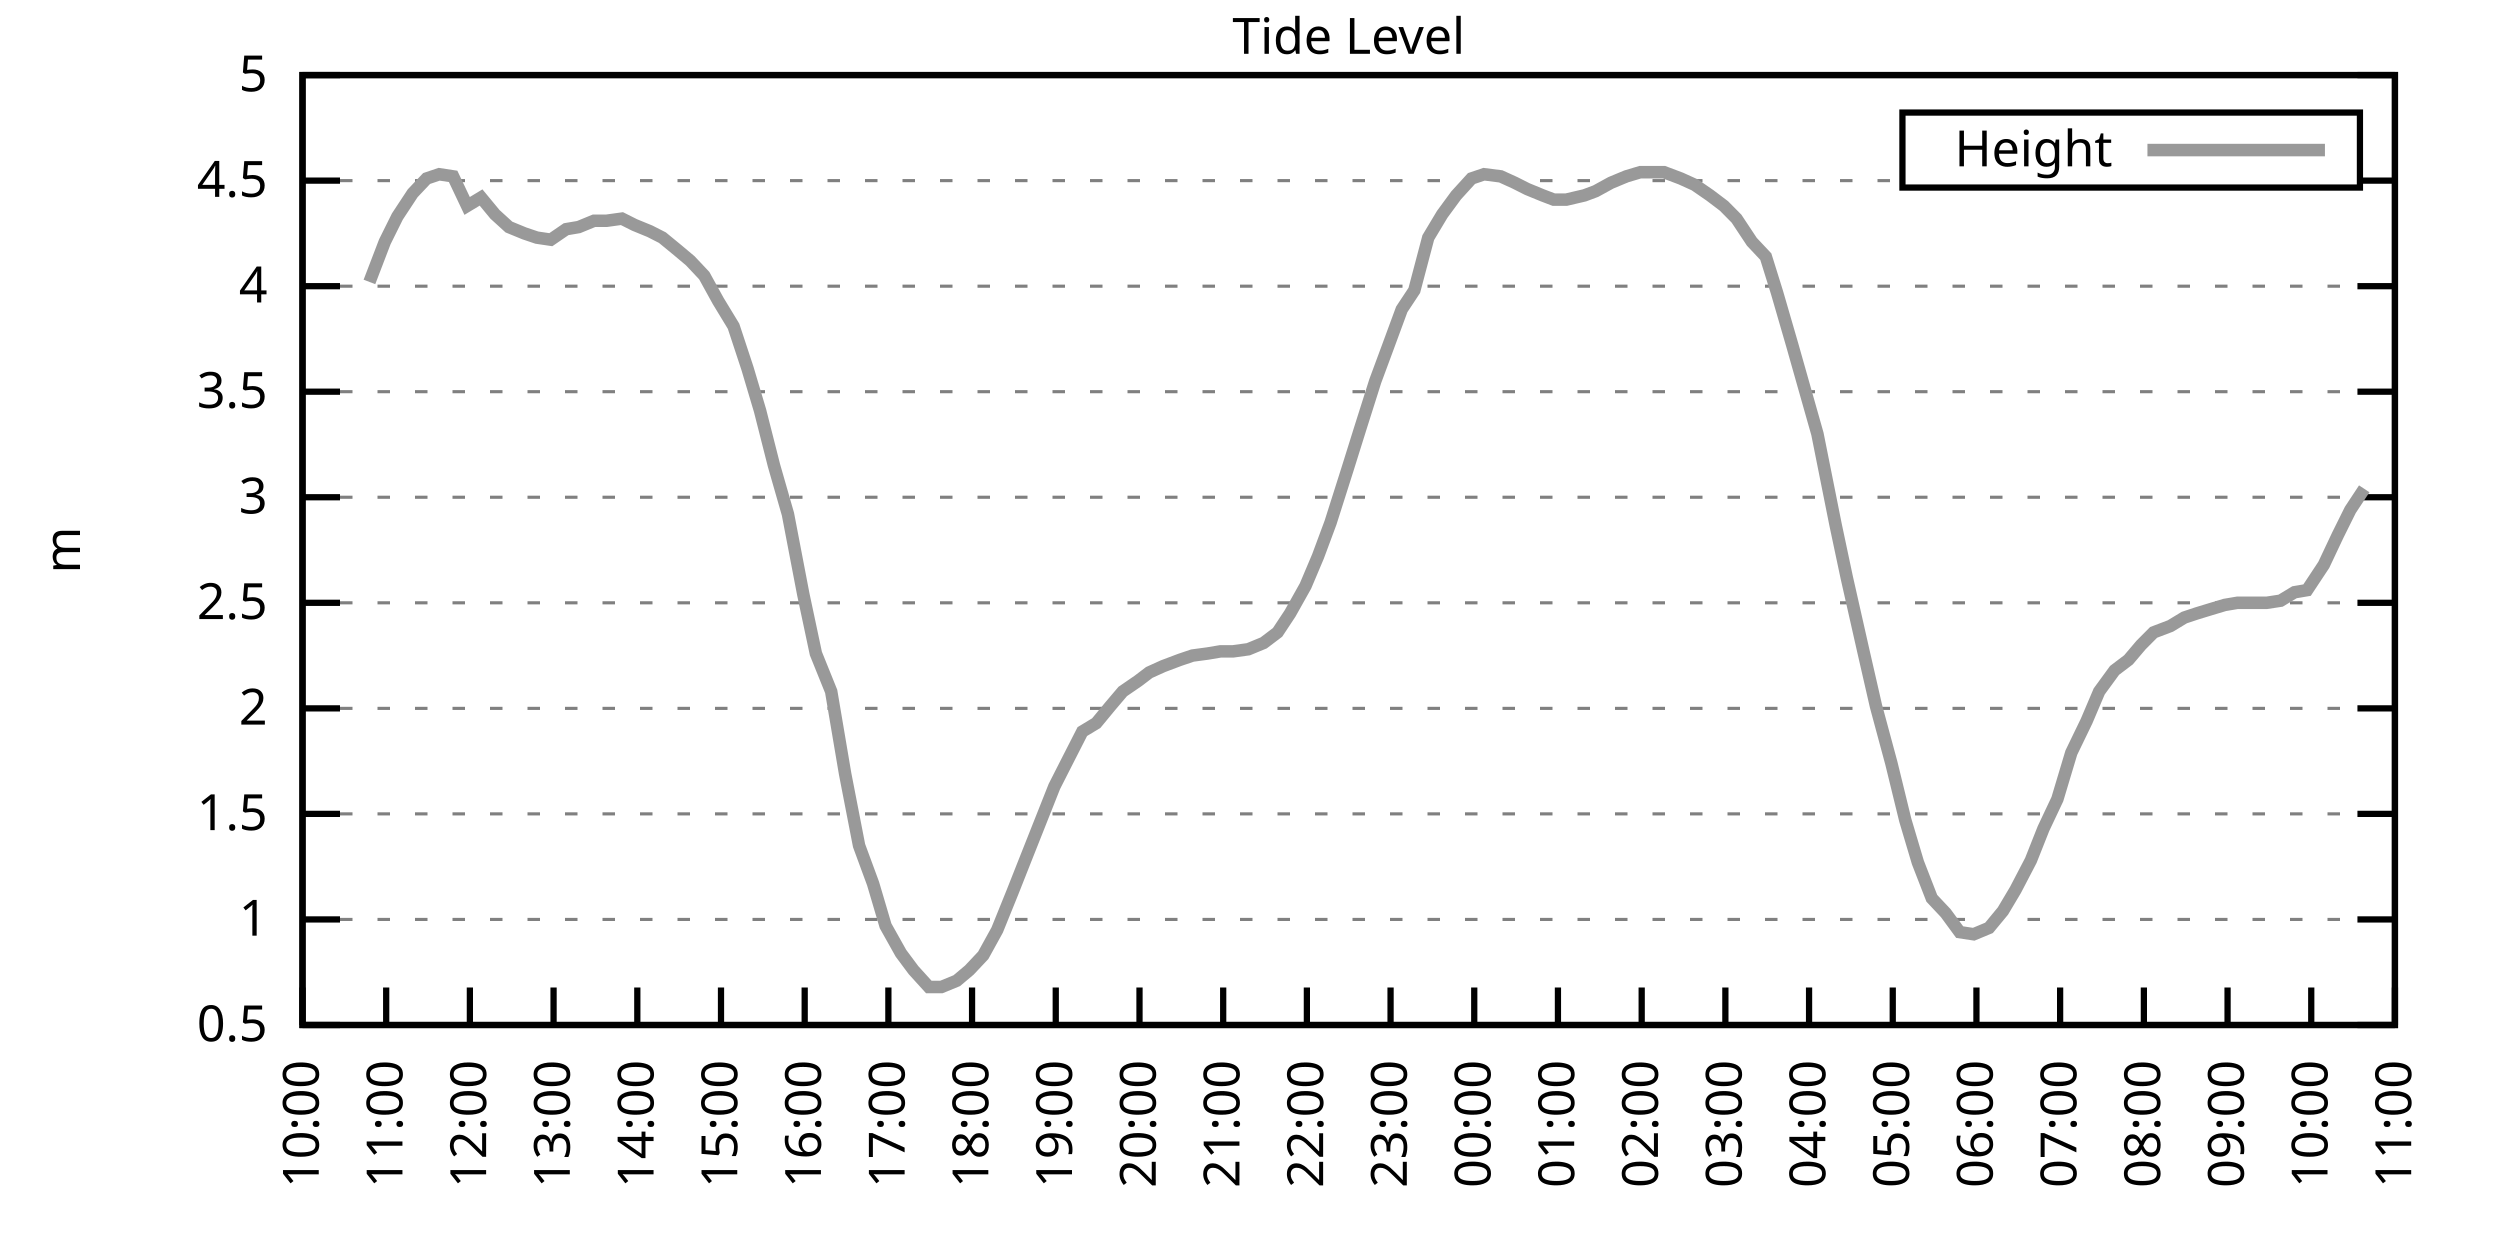
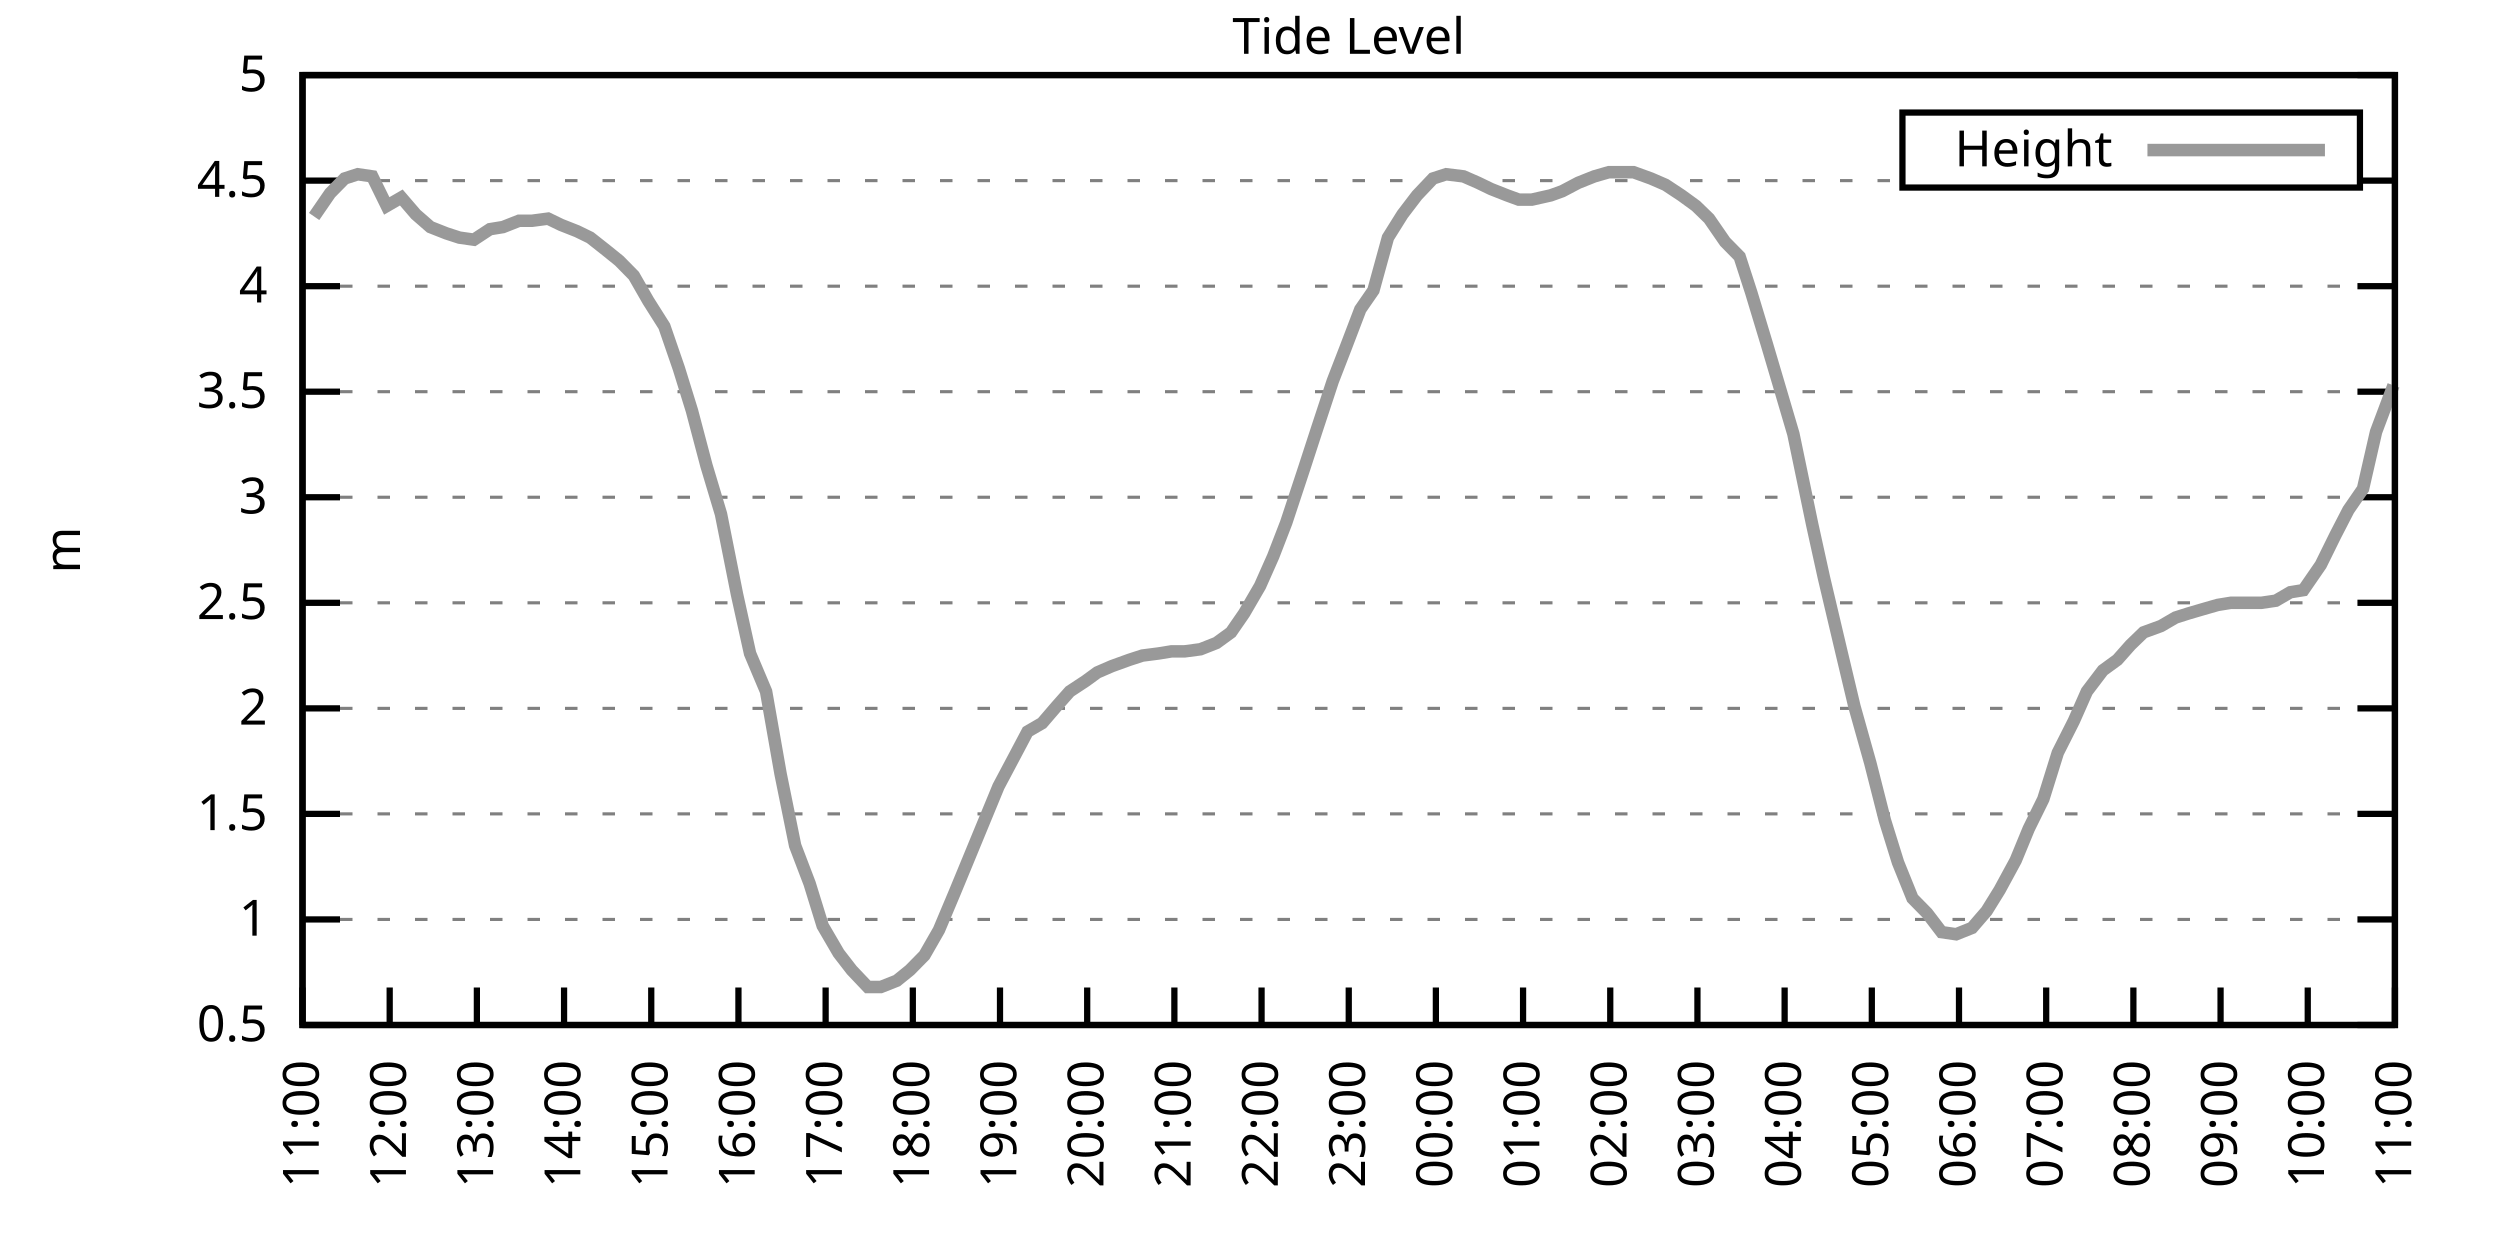
<svg xmlns="http://www.w3.org/2000/svg" xmlns:xlink="http://www.w3.org/1999/xlink" width="400" height="200" viewBox="0 0 400 200">
  <g id="gnuplot_canvas">
    <rect x="0" y="0" width="400" height="200" fill="none" />
    <defs>
      <circle id="gpDot" r="0.5" stroke-width="0.5" stroke="currentColor" />
      <path id="gpPt0" stroke-width="0.333" stroke="currentColor" d="M-1,0 h2 M0,-1 v2" />
      <path id="gpPt1" stroke-width="0.333" stroke="currentColor" d="M-1,-1 L1,1 M1,-1 L-1,1" />
      <path id="gpPt2" stroke-width="0.333" stroke="currentColor" d="M-1,0 L1,0 M0,-1 L0,1 M-1,-1 L1,1 M-1,1 L1,-1" />
      <rect id="gpPt3" stroke-width="0.333" stroke="currentColor" x="-1" y="-1" width="2" height="2" />
      <rect id="gpPt4" stroke-width="0.333" stroke="currentColor" fill="currentColor" x="-1" y="-1" width="2" height="2" />
      <circle id="gpPt5" stroke-width="0.333" stroke="currentColor" cx="0" cy="0" r="1" />
      <use xlink:href="#gpPt5" id="gpPt6" fill="currentColor" stroke="none" />
      <path id="gpPt7" stroke-width="0.333" stroke="currentColor" d="M0,-1.33 L-1.33,0.67 L1.33,0.67 z" />
      <use xlink:href="#gpPt7" id="gpPt8" fill="currentColor" stroke="none" />
      <use xlink:href="#gpPt7" id="gpPt9" stroke="currentColor" transform="rotate(180)" />
      <use xlink:href="#gpPt9" id="gpPt10" fill="currentColor" stroke="none" />
      <use xlink:href="#gpPt3" id="gpPt11" stroke="currentColor" transform="rotate(45)" />
      <use xlink:href="#gpPt11" id="gpPt12" fill="currentColor" stroke="none" />
      <path id="gpPt13" stroke-width="0.333" stroke="currentColor" d="M0,1.330 L1.265,0.411 L0.782,-1.067 L-0.782,-1.076 L-1.265,0.411 z" />
      <use xlink:href="#gpPt13" id="gpPt14" fill="currentColor" stroke="none" />
      <filter id="textbox" filterUnits="objectBoundingBox" x="0" y="0" height="1" width="1">
        <feFlood flood-color="white" flood-opacity="1" result="bgnd" />
        <feComposite in="SourceGraphic" in2="bgnd" operator="atop" />
      </filter>
      <filter id="greybox" filterUnits="objectBoundingBox" x="0" y="0" height="1" width="1">
        <feFlood flood-color="lightgrey" flood-opacity="1" result="grey" />
        <feComposite in="SourceGraphic" in2="grey" operator="atop" />
      </filter>
    </defs>
    <g fill="none" color="white" stroke="currentColor" stroke-width="1.00" stroke-linecap="butt" stroke-linejoin="miter">
</g>
    <g fill="none" color="black" stroke="currentColor" stroke-width="1.00" stroke-linecap="butt" stroke-linejoin="miter">
      <g stroke="none" shape-rendering="crispEdges">
        <polygon fill="rgb(255, 255, 255)" points="48.40,164.00 383.18,164.00 383.18,12.02 48.40,12.02 " />
      </g>
    </g>
    <g fill="none" color="black" stroke="currentColor" stroke-width="1.00" stroke-linecap="butt" stroke-linejoin="miter">
</g>
    <g fill="none" color="black" stroke="black" stroke-width="0.50" stroke-linecap="butt" stroke-linejoin="miter">
</g>
    <g fill="none" color="gray" stroke="currentColor" stroke-width="0.50" stroke-linecap="butt" stroke-linejoin="miter">
      <path stroke="gray" stroke-dasharray="2,4" class="gridline" d="M48.40,164.00 L383.19,164.00  " />
    </g>
    <g fill="none" color="gray" stroke="gray" stroke-width="1.00" stroke-linecap="butt" stroke-linejoin="miter">
</g>
    <g fill="none" color="black" stroke="currentColor" stroke-width="1.00" stroke-linecap="butt" stroke-linejoin="miter">
      <path stroke="black" d="M48.40,164.00 L54.40,164.00 M383.19,164.00 L377.19,164.00  " />
      <g transform="translate(42.80,166.60)" stroke="none" fill="black" font-family="Sans" font-size="8.00" text-anchor="end">
        <text>
          <tspan font-family="Sans"> 0.5</tspan>
        </text>
      </g>
    </g>
    <g fill="none" color="black" stroke="currentColor" stroke-width="1.00" stroke-linecap="butt" stroke-linejoin="miter">
</g>
    <g fill="none" color="black" stroke="black" stroke-width="0.50" stroke-linecap="butt" stroke-linejoin="miter">
</g>
    <g fill="none" color="gray" stroke="currentColor" stroke-width="0.50" stroke-linecap="butt" stroke-linejoin="miter">
      <path stroke="gray" stroke-dasharray="2,4" class="gridline" d="M48.40,147.11 L383.19,147.11  " />
    </g>
    <g fill="none" color="gray" stroke="gray" stroke-width="1.00" stroke-linecap="butt" stroke-linejoin="miter">
</g>
    <g fill="none" color="black" stroke="currentColor" stroke-width="1.00" stroke-linecap="butt" stroke-linejoin="miter">
      <path stroke="black" d="M48.40,147.11 L54.40,147.11 M383.19,147.11 L377.19,147.11  " />
      <g transform="translate(42.80,149.71)" stroke="none" fill="black" font-family="Sans" font-size="8.00" text-anchor="end">
        <text>
          <tspan font-family="Sans"> 1</tspan>
        </text>
      </g>
    </g>
    <g fill="none" color="black" stroke="currentColor" stroke-width="1.00" stroke-linecap="butt" stroke-linejoin="miter">
</g>
    <g fill="none" color="black" stroke="black" stroke-width="0.50" stroke-linecap="butt" stroke-linejoin="miter">
</g>
    <g fill="none" color="gray" stroke="currentColor" stroke-width="0.50" stroke-linecap="butt" stroke-linejoin="miter">
      <path stroke="gray" stroke-dasharray="2,4" class="gridline" d="M48.40,130.22 L383.19,130.22  " />
    </g>
    <g fill="none" color="gray" stroke="gray" stroke-width="1.00" stroke-linecap="butt" stroke-linejoin="miter">
</g>
    <g fill="none" color="black" stroke="currentColor" stroke-width="1.00" stroke-linecap="butt" stroke-linejoin="miter">
      <path stroke="black" d="M48.40,130.22 L54.40,130.22 M383.19,130.22 L377.19,130.22  " />
      <g transform="translate(42.80,132.82)" stroke="none" fill="black" font-family="Sans" font-size="8.00" text-anchor="end">
        <text>
          <tspan font-family="Sans"> 1.5</tspan>
        </text>
      </g>
    </g>
    <g fill="none" color="black" stroke="currentColor" stroke-width="1.00" stroke-linecap="butt" stroke-linejoin="miter">
</g>
    <g fill="none" color="black" stroke="black" stroke-width="0.50" stroke-linecap="butt" stroke-linejoin="miter">
</g>
    <g fill="none" color="gray" stroke="currentColor" stroke-width="0.50" stroke-linecap="butt" stroke-linejoin="miter">
      <path stroke="gray" stroke-dasharray="2,4" class="gridline" d="M48.40,113.34 L383.19,113.34  " />
    </g>
    <g fill="none" color="gray" stroke="gray" stroke-width="1.00" stroke-linecap="butt" stroke-linejoin="miter">
</g>
    <g fill="none" color="black" stroke="currentColor" stroke-width="1.00" stroke-linecap="butt" stroke-linejoin="miter">
      <path stroke="black" d="M48.40,113.34 L54.40,113.34 M383.19,113.34 L377.19,113.34  " />
      <g transform="translate(42.80,115.94)" stroke="none" fill="black" font-family="Sans" font-size="8.00" text-anchor="end">
        <text>
          <tspan font-family="Sans"> 2</tspan>
        </text>
      </g>
    </g>
    <g fill="none" color="black" stroke="currentColor" stroke-width="1.00" stroke-linecap="butt" stroke-linejoin="miter">
</g>
    <g fill="none" color="black" stroke="black" stroke-width="0.50" stroke-linecap="butt" stroke-linejoin="miter">
</g>
    <g fill="none" color="gray" stroke="currentColor" stroke-width="0.50" stroke-linecap="butt" stroke-linejoin="miter">
      <path stroke="gray" stroke-dasharray="2,4" class="gridline" d="M48.40,96.45 L383.19,96.45  " />
    </g>
    <g fill="none" color="gray" stroke="gray" stroke-width="1.00" stroke-linecap="butt" stroke-linejoin="miter">
</g>
    <g fill="none" color="black" stroke="currentColor" stroke-width="1.00" stroke-linecap="butt" stroke-linejoin="miter">
      <path stroke="black" d="M48.40,96.45 L54.40,96.45 M383.19,96.45 L377.19,96.45  " />
      <g transform="translate(42.80,99.05)" stroke="none" fill="black" font-family="Sans" font-size="8.00" text-anchor="end">
        <text>
          <tspan font-family="Sans"> 2.5</tspan>
        </text>
      </g>
    </g>
    <g fill="none" color="black" stroke="currentColor" stroke-width="1.00" stroke-linecap="butt" stroke-linejoin="miter">
</g>
    <g fill="none" color="black" stroke="black" stroke-width="0.50" stroke-linecap="butt" stroke-linejoin="miter">
</g>
    <g fill="none" color="gray" stroke="currentColor" stroke-width="0.50" stroke-linecap="butt" stroke-linejoin="miter">
      <path stroke="gray" stroke-dasharray="2,4" class="gridline" d="M48.40,79.56 L383.19,79.56  " />
    </g>
    <g fill="none" color="gray" stroke="gray" stroke-width="1.00" stroke-linecap="butt" stroke-linejoin="miter">
</g>
    <g fill="none" color="black" stroke="currentColor" stroke-width="1.00" stroke-linecap="butt" stroke-linejoin="miter">
      <path stroke="black" d="M48.40,79.56 L54.40,79.56 M383.19,79.56 L377.19,79.56  " />
      <g transform="translate(42.80,82.16)" stroke="none" fill="black" font-family="Sans" font-size="8.00" text-anchor="end">
        <text>
          <tspan font-family="Sans"> 3</tspan>
        </text>
      </g>
    </g>
    <g fill="none" color="black" stroke="currentColor" stroke-width="1.00" stroke-linecap="butt" stroke-linejoin="miter">
</g>
    <g fill="none" color="black" stroke="black" stroke-width="0.50" stroke-linecap="butt" stroke-linejoin="miter">
</g>
    <g fill="none" color="gray" stroke="currentColor" stroke-width="0.50" stroke-linecap="butt" stroke-linejoin="miter">
      <path stroke="gray" stroke-dasharray="2,4" class="gridline" d="M48.40,62.67 L383.19,62.67  " />
    </g>
    <g fill="none" color="gray" stroke="gray" stroke-width="1.00" stroke-linecap="butt" stroke-linejoin="miter">
</g>
    <g fill="none" color="black" stroke="currentColor" stroke-width="1.00" stroke-linecap="butt" stroke-linejoin="miter">
      <path stroke="black" d="M48.40,62.67 L54.40,62.67 M383.19,62.67 L377.19,62.67  " />
      <g transform="translate(42.80,65.27)" stroke="none" fill="black" font-family="Sans" font-size="8.00" text-anchor="end">
        <text>
          <tspan font-family="Sans"> 3.5</tspan>
        </text>
      </g>
    </g>
    <g fill="none" color="black" stroke="currentColor" stroke-width="1.00" stroke-linecap="butt" stroke-linejoin="miter">
</g>
    <g fill="none" color="black" stroke="black" stroke-width="0.50" stroke-linecap="butt" stroke-linejoin="miter">
</g>
    <g fill="none" color="gray" stroke="currentColor" stroke-width="0.50" stroke-linecap="butt" stroke-linejoin="miter">
      <path stroke="gray" stroke-dasharray="2,4" class="gridline" d="M48.40,45.79 L383.19,45.79  " />
    </g>
    <g fill="none" color="gray" stroke="gray" stroke-width="1.00" stroke-linecap="butt" stroke-linejoin="miter">
</g>
    <g fill="none" color="black" stroke="currentColor" stroke-width="1.00" stroke-linecap="butt" stroke-linejoin="miter">
      <path stroke="black" d="M48.40,45.79 L54.40,45.79 M383.19,45.79 L377.19,45.79  " />
      <g transform="translate(42.80,48.39)" stroke="none" fill="black" font-family="Sans" font-size="8.00" text-anchor="end">
        <text>
          <tspan font-family="Sans"> 4</tspan>
        </text>
      </g>
    </g>
    <g fill="none" color="black" stroke="currentColor" stroke-width="1.00" stroke-linecap="butt" stroke-linejoin="miter">
</g>
    <g fill="none" color="black" stroke="black" stroke-width="0.50" stroke-linecap="butt" stroke-linejoin="miter">
</g>
    <g fill="none" color="gray" stroke="currentColor" stroke-width="0.50" stroke-linecap="butt" stroke-linejoin="miter">
      <path stroke="gray" stroke-dasharray="2,4" class="gridline" d="M48.40,28.90 L304.39,28.90 M377.59,28.90 L383.19,28.90  " />
    </g>
    <g fill="none" color="gray" stroke="gray" stroke-width="1.00" stroke-linecap="butt" stroke-linejoin="miter">
</g>
    <g fill="none" color="black" stroke="currentColor" stroke-width="1.00" stroke-linecap="butt" stroke-linejoin="miter">
      <path stroke="black" d="M48.40,28.90 L54.40,28.90 M383.19,28.90 L377.19,28.90  " />
      <g transform="translate(42.80,31.50)" stroke="none" fill="black" font-family="Sans" font-size="8.00" text-anchor="end">
        <text>
          <tspan font-family="Sans"> 4.5</tspan>
        </text>
      </g>
    </g>
    <g fill="none" color="black" stroke="currentColor" stroke-width="1.00" stroke-linecap="butt" stroke-linejoin="miter">
</g>
    <g fill="none" color="black" stroke="black" stroke-width="0.50" stroke-linecap="butt" stroke-linejoin="miter">
</g>
    <g fill="none" color="gray" stroke="currentColor" stroke-width="0.50" stroke-linecap="butt" stroke-linejoin="miter">
      <path stroke="gray" stroke-dasharray="2,4" class="gridline" d="M48.40,12.01 L383.19,12.01  " />
    </g>
    <g fill="none" color="gray" stroke="gray" stroke-width="1.00" stroke-linecap="butt" stroke-linejoin="miter">
</g>
    <g fill="none" color="black" stroke="currentColor" stroke-width="1.00" stroke-linecap="butt" stroke-linejoin="miter">
      <path stroke="black" d="M48.40,12.01 L54.40,12.01 M383.19,12.01 L377.19,12.01  " />
      <g transform="translate(42.80,14.61)" stroke="none" fill="black" font-family="Sans" font-size="8.00" text-anchor="end">
        <text>
          <tspan font-family="Sans"> 5</tspan>
        </text>
      </g>
    </g>
    <g fill="none" color="black" stroke="currentColor" stroke-width="1.00" stroke-linecap="butt" stroke-linejoin="miter">
      <path stroke="black" d="M48.40,164.00 L48.40,158.00  " />
      <g transform="translate(51.00,169.60) rotate(270.00)" stroke="none" fill="black" font-family="Sans" font-size="8.00" text-anchor="end">
        <text>
-           <tspan font-family="Sans">10:00</tspan>
-         </text>
-       </g>
-     </g>
-     <g fill="none" color="black" stroke="currentColor" stroke-width="1.00" stroke-linecap="butt" stroke-linejoin="miter">
-       <path stroke="black" d="M61.79,164.00 L61.79,158.00  " />
-       <g transform="translate(64.39,169.60) rotate(270.00)" stroke="none" fill="black" font-family="Sans" font-size="8.00" text-anchor="end">
-         <text>
          <tspan font-family="Sans">11:00</tspan>
        </text>
      </g>
    </g>
    <g fill="none" color="black" stroke="currentColor" stroke-width="1.00" stroke-linecap="butt" stroke-linejoin="miter">
-       <path stroke="black" d="M75.18,164.00 L75.18,158.00  " />
-       <g transform="translate(77.78,169.60) rotate(270.00)" stroke="none" fill="black" font-family="Sans" font-size="8.00" text-anchor="end">
+       <path stroke="black" d="M62.35,164.00 L62.35,158.00  " />
+       <g transform="translate(64.95,169.60) rotate(270.00)" stroke="none" fill="black" font-family="Sans" font-size="8.00" text-anchor="end">
        <text>
          <tspan font-family="Sans">12:00</tspan>
        </text>
      </g>
    </g>
    <g fill="none" color="black" stroke="currentColor" stroke-width="1.00" stroke-linecap="butt" stroke-linejoin="miter">
-       <path stroke="black" d="M88.57,164.00 L88.57,158.00  " />
-       <g transform="translate(91.17,169.60) rotate(270.00)" stroke="none" fill="black" font-family="Sans" font-size="8.00" text-anchor="end">
+       <path stroke="black" d="M76.30,164.00 L76.30,158.00  " />
+       <g transform="translate(78.90,169.60) rotate(270.00)" stroke="none" fill="black" font-family="Sans" font-size="8.00" text-anchor="end">
        <text>
          <tspan font-family="Sans">13:00</tspan>
        </text>
      </g>
    </g>
    <g fill="none" color="black" stroke="currentColor" stroke-width="1.00" stroke-linecap="butt" stroke-linejoin="miter">
-       <path stroke="black" d="M101.97,164.00 L101.97,158.00  " />
-       <g transform="translate(104.57,169.60) rotate(270.00)" stroke="none" fill="black" font-family="Sans" font-size="8.00" text-anchor="end">
+       <path stroke="black" d="M90.25,164.00 L90.25,158.00  " />
+       <g transform="translate(92.85,169.60) rotate(270.00)" stroke="none" fill="black" font-family="Sans" font-size="8.00" text-anchor="end">
        <text>
          <tspan font-family="Sans">14:00</tspan>
        </text>
      </g>
    </g>
    <g fill="none" color="black" stroke="currentColor" stroke-width="1.00" stroke-linecap="butt" stroke-linejoin="miter">
-       <path stroke="black" d="M115.36,164.00 L115.36,158.00  " />
-       <g transform="translate(117.96,169.60) rotate(270.00)" stroke="none" fill="black" font-family="Sans" font-size="8.00" text-anchor="end">
+       <path stroke="black" d="M104.20,164.00 L104.20,158.00  " />
+       <g transform="translate(106.80,169.60) rotate(270.00)" stroke="none" fill="black" font-family="Sans" font-size="8.00" text-anchor="end">
        <text>
          <tspan font-family="Sans">15:00</tspan>
        </text>
      </g>
    </g>
    <g fill="none" color="black" stroke="currentColor" stroke-width="1.00" stroke-linecap="butt" stroke-linejoin="miter">
-       <path stroke="black" d="M128.75,164.00 L128.75,158.00  " />
-       <g transform="translate(131.35,169.60) rotate(270.00)" stroke="none" fill="black" font-family="Sans" font-size="8.00" text-anchor="end">
+       <path stroke="black" d="M118.15,164.00 L118.15,158.00  " />
+       <g transform="translate(120.75,169.60) rotate(270.00)" stroke="none" fill="black" font-family="Sans" font-size="8.00" text-anchor="end">
        <text>
          <tspan font-family="Sans">16:00</tspan>
        </text>
      </g>
    </g>
    <g fill="none" color="black" stroke="currentColor" stroke-width="1.00" stroke-linecap="butt" stroke-linejoin="miter">
-       <path stroke="black" d="M142.14,164.00 L142.14,158.00  " />
-       <g transform="translate(144.74,169.60) rotate(270.00)" stroke="none" fill="black" font-family="Sans" font-size="8.00" text-anchor="end">
+       <path stroke="black" d="M132.10,164.00 L132.10,158.00  " />
+       <g transform="translate(134.70,169.60) rotate(270.00)" stroke="none" fill="black" font-family="Sans" font-size="8.00" text-anchor="end">
        <text>
          <tspan font-family="Sans">17:00</tspan>
        </text>
      </g>
    </g>
    <g fill="none" color="black" stroke="currentColor" stroke-width="1.00" stroke-linecap="butt" stroke-linejoin="miter">
-       <path stroke="black" d="M155.53,164.00 L155.53,158.00  " />
-       <g transform="translate(158.13,169.60) rotate(270.00)" stroke="none" fill="black" font-family="Sans" font-size="8.00" text-anchor="end">
+       <path stroke="black" d="M146.05,164.00 L146.05,158.00  " />
+       <g transform="translate(148.65,169.60) rotate(270.00)" stroke="none" fill="black" font-family="Sans" font-size="8.00" text-anchor="end">
        <text>
          <tspan font-family="Sans">18:00</tspan>
        </text>
      </g>
    </g>
    <g fill="none" color="black" stroke="currentColor" stroke-width="1.00" stroke-linecap="butt" stroke-linejoin="miter">
-       <path stroke="black" d="M168.92,164.00 L168.92,158.00  " />
-       <g transform="translate(171.52,169.60) rotate(270.00)" stroke="none" fill="black" font-family="Sans" font-size="8.00" text-anchor="end">
+       <path stroke="black" d="M160.00,164.00 L160.00,158.00  " />
+       <g transform="translate(162.60,169.60) rotate(270.00)" stroke="none" fill="black" font-family="Sans" font-size="8.00" text-anchor="end">
        <text>
          <tspan font-family="Sans">19:00</tspan>
        </text>
      </g>
    </g>
    <g fill="none" color="black" stroke="currentColor" stroke-width="1.00" stroke-linecap="butt" stroke-linejoin="miter">
-       <path stroke="black" d="M182.32,164.00 L182.32,158.00  " />
-       <g transform="translate(184.92,169.60) rotate(270.00)" stroke="none" fill="black" font-family="Sans" font-size="8.00" text-anchor="end">
+       <path stroke="black" d="M173.95,164.00 L173.95,158.00  " />
+       <g transform="translate(176.55,169.60) rotate(270.00)" stroke="none" fill="black" font-family="Sans" font-size="8.00" text-anchor="end">
        <text>
          <tspan font-family="Sans">20:00</tspan>
        </text>
      </g>
    </g>
    <g fill="none" color="black" stroke="currentColor" stroke-width="1.00" stroke-linecap="butt" stroke-linejoin="miter">
-       <path stroke="black" d="M195.71,164.00 L195.71,158.00  " />
-       <g transform="translate(198.31,169.60) rotate(270.00)" stroke="none" fill="black" font-family="Sans" font-size="8.00" text-anchor="end">
+       <path stroke="black" d="M187.90,164.00 L187.90,158.00  " />
+       <g transform="translate(190.50,169.60) rotate(270.00)" stroke="none" fill="black" font-family="Sans" font-size="8.00" text-anchor="end">
        <text>
          <tspan font-family="Sans">21:00</tspan>
        </text>
      </g>
    </g>
    <g fill="none" color="black" stroke="currentColor" stroke-width="1.00" stroke-linecap="butt" stroke-linejoin="miter">
-       <path stroke="black" d="M209.10,164.00 L209.10,158.00  " />
-       <g transform="translate(211.70,169.60) rotate(270.00)" stroke="none" fill="black" font-family="Sans" font-size="8.00" text-anchor="end">
+       <path stroke="black" d="M201.85,164.00 L201.85,158.00  " />
+       <g transform="translate(204.45,169.60) rotate(270.00)" stroke="none" fill="black" font-family="Sans" font-size="8.00" text-anchor="end">
        <text>
          <tspan font-family="Sans">22:00</tspan>
        </text>
      </g>
    </g>
    <g fill="none" color="black" stroke="currentColor" stroke-width="1.00" stroke-linecap="butt" stroke-linejoin="miter">
-       <path stroke="black" d="M222.49,164.00 L222.49,158.00  " />
-       <g transform="translate(225.09,169.60) rotate(270.00)" stroke="none" fill="black" font-family="Sans" font-size="8.00" text-anchor="end">
+       <path stroke="black" d="M215.80,164.00 L215.80,158.00  " />
+       <g transform="translate(218.40,169.60) rotate(270.00)" stroke="none" fill="black" font-family="Sans" font-size="8.00" text-anchor="end">
        <text>
          <tspan font-family="Sans">23:00</tspan>
        </text>
      </g>
    </g>
    <g fill="none" color="black" stroke="currentColor" stroke-width="1.00" stroke-linecap="butt" stroke-linejoin="miter">
-       <path stroke="black" d="M235.88,164.00 L235.88,158.00  " />
-       <g transform="translate(238.48,169.60) rotate(270.00)" stroke="none" fill="black" font-family="Sans" font-size="8.00" text-anchor="end">
+       <path stroke="black" d="M229.74,164.00 L229.74,158.00  " />
+       <g transform="translate(232.34,169.60) rotate(270.00)" stroke="none" fill="black" font-family="Sans" font-size="8.00" text-anchor="end">
        <text>
          <tspan font-family="Sans">00:00</tspan>
        </text>
      </g>
    </g>
    <g fill="none" color="black" stroke="currentColor" stroke-width="1.00" stroke-linecap="butt" stroke-linejoin="miter">
-       <path stroke="black" d="M249.27,164.00 L249.27,158.00  " />
-       <g transform="translate(251.87,169.60) rotate(270.00)" stroke="none" fill="black" font-family="Sans" font-size="8.00" text-anchor="end">
+       <path stroke="black" d="M243.69,164.00 L243.69,158.00  " />
+       <g transform="translate(246.29,169.60) rotate(270.00)" stroke="none" fill="black" font-family="Sans" font-size="8.00" text-anchor="end">
        <text>
          <tspan font-family="Sans">01:00</tspan>
        </text>
      </g>
    </g>
    <g fill="none" color="black" stroke="currentColor" stroke-width="1.00" stroke-linecap="butt" stroke-linejoin="miter">
-       <path stroke="black" d="M262.67,164.00 L262.67,158.00  " />
-       <g transform="translate(265.27,169.60) rotate(270.00)" stroke="none" fill="black" font-family="Sans" font-size="8.00" text-anchor="end">
+       <path stroke="black" d="M257.64,164.00 L257.64,158.00  " />
+       <g transform="translate(260.24,169.60) rotate(270.00)" stroke="none" fill="black" font-family="Sans" font-size="8.00" text-anchor="end">
        <text>
          <tspan font-family="Sans">02:00</tspan>
        </text>
      </g>
    </g>
    <g fill="none" color="black" stroke="currentColor" stroke-width="1.00" stroke-linecap="butt" stroke-linejoin="miter">
-       <path stroke="black" d="M276.06,164.00 L276.06,158.00  " />
-       <g transform="translate(278.66,169.60) rotate(270.00)" stroke="none" fill="black" font-family="Sans" font-size="8.00" text-anchor="end">
+       <path stroke="black" d="M271.59,164.00 L271.59,158.00  " />
+       <g transform="translate(274.19,169.60) rotate(270.00)" stroke="none" fill="black" font-family="Sans" font-size="8.00" text-anchor="end">
        <text>
          <tspan font-family="Sans">03:00</tspan>
        </text>
      </g>
    </g>
    <g fill="none" color="black" stroke="currentColor" stroke-width="1.00" stroke-linecap="butt" stroke-linejoin="miter">
-       <path stroke="black" d="M289.45,164.00 L289.45,158.00  " />
-       <g transform="translate(292.05,169.60) rotate(270.00)" stroke="none" fill="black" font-family="Sans" font-size="8.00" text-anchor="end">
+       <path stroke="black" d="M285.54,164.00 L285.54,158.00  " />
+       <g transform="translate(288.14,169.60) rotate(270.00)" stroke="none" fill="black" font-family="Sans" font-size="8.00" text-anchor="end">
        <text>
          <tspan font-family="Sans">04:00</tspan>
        </text>
      </g>
    </g>
    <g fill="none" color="black" stroke="currentColor" stroke-width="1.00" stroke-linecap="butt" stroke-linejoin="miter">
-       <path stroke="black" d="M302.84,164.00 L302.84,158.00  " />
-       <g transform="translate(305.44,169.60) rotate(270.00)" stroke="none" fill="black" font-family="Sans" font-size="8.00" text-anchor="end">
+       <path stroke="black" d="M299.49,164.00 L299.49,158.00  " />
+       <g transform="translate(302.09,169.60) rotate(270.00)" stroke="none" fill="black" font-family="Sans" font-size="8.00" text-anchor="end">
        <text>
          <tspan font-family="Sans">05:00</tspan>
        </text>
      </g>
    </g>
    <g fill="none" color="black" stroke="currentColor" stroke-width="1.00" stroke-linecap="butt" stroke-linejoin="miter">
-       <path stroke="black" d="M316.23,164.00 L316.23,158.00  " />
-       <g transform="translate(318.83,169.60) rotate(270.00)" stroke="none" fill="black" font-family="Sans" font-size="8.00" text-anchor="end">
+       <path stroke="black" d="M313.44,164.00 L313.44,158.00  " />
+       <g transform="translate(316.04,169.60) rotate(270.00)" stroke="none" fill="black" font-family="Sans" font-size="8.00" text-anchor="end">
        <text>
          <tspan font-family="Sans">06:00</tspan>
        </text>
      </g>
    </g>
    <g fill="none" color="black" stroke="currentColor" stroke-width="1.00" stroke-linecap="butt" stroke-linejoin="miter">
-       <path stroke="black" d="M329.62,164.00 L329.62,158.00  " />
-       <g transform="translate(332.22,169.60) rotate(270.00)" stroke="none" fill="black" font-family="Sans" font-size="8.00" text-anchor="end">
+       <path stroke="black" d="M327.39,164.00 L327.39,158.00  " />
+       <g transform="translate(329.99,169.60) rotate(270.00)" stroke="none" fill="black" font-family="Sans" font-size="8.00" text-anchor="end">
        <text>
          <tspan font-family="Sans">07:00</tspan>
        </text>
      </g>
    </g>
    <g fill="none" color="black" stroke="currentColor" stroke-width="1.00" stroke-linecap="butt" stroke-linejoin="miter">
-       <path stroke="black" d="M343.02,164.00 L343.02,158.00  " />
-       <g transform="translate(345.62,169.60) rotate(270.00)" stroke="none" fill="black" font-family="Sans" font-size="8.00" text-anchor="end">
+       <path stroke="black" d="M341.34,164.00 L341.34,158.00  " />
+       <g transform="translate(343.94,169.60) rotate(270.00)" stroke="none" fill="black" font-family="Sans" font-size="8.00" text-anchor="end">
        <text>
          <tspan font-family="Sans">08:00</tspan>
        </text>
      </g>
    </g>
    <g fill="none" color="black" stroke="currentColor" stroke-width="1.00" stroke-linecap="butt" stroke-linejoin="miter">
-       <path stroke="black" d="M356.41,164.00 L356.41,158.00  " />
-       <g transform="translate(359.01,169.60) rotate(270.00)" stroke="none" fill="black" font-family="Sans" font-size="8.00" text-anchor="end">
+       <path stroke="black" d="M355.29,164.00 L355.29,158.00  " />
+       <g transform="translate(357.89,169.60) rotate(270.00)" stroke="none" fill="black" font-family="Sans" font-size="8.00" text-anchor="end">
        <text>
          <tspan font-family="Sans">09:00</tspan>
        </text>
      </g>
    </g>
    <g fill="none" color="black" stroke="currentColor" stroke-width="1.00" stroke-linecap="butt" stroke-linejoin="miter">
-       <path stroke="black" d="M369.80,164.00 L369.80,158.00  " />
-       <g transform="translate(372.40,169.60) rotate(270.00)" stroke="none" fill="black" font-family="Sans" font-size="8.00" text-anchor="end">
+       <path stroke="black" d="M369.24,164.00 L369.24,158.00  " />
+       <g transform="translate(371.84,169.60) rotate(270.00)" stroke="none" fill="black" font-family="Sans" font-size="8.00" text-anchor="end">
        <text>
          <tspan font-family="Sans">10:00</tspan>
        </text>
      </g>
    </g>
    <g fill="none" color="black" stroke="currentColor" stroke-width="1.00" stroke-linecap="butt" stroke-linejoin="miter">
      <path stroke="black" d="M383.19,164.00 L383.19,158.00  " />
      <g transform="translate(385.79,169.60) rotate(270.00)" stroke="none" fill="black" font-family="Sans" font-size="8.00" text-anchor="end">
        <text>
          <tspan font-family="Sans">11:00</tspan>
        </text>
      </g>
    </g>
    <g fill="none" color="black" stroke="currentColor" stroke-width="1.00" stroke-linecap="butt" stroke-linejoin="miter">
</g>
    <g fill="none" color="black" stroke="currentColor" stroke-width="1.00" stroke-linecap="butt" stroke-linejoin="miter">
      <path stroke="black" d="M48.40,12.01 L48.40,164.00 L383.19,164.00 L383.19,12.01 L48.40,12.01 Z  " />
    </g>
    <g fill="none" color="black" stroke="currentColor" stroke-width="1.00" stroke-linecap="butt" stroke-linejoin="miter">
</g>
    <g fill="none" color="black" stroke="currentColor" stroke-width="1.00" stroke-linecap="butt" stroke-linejoin="miter">
      <path stroke="black" d="M304.39,30.01 L304.39,18.01 L377.59,18.01 L377.59,30.01 L304.39,30.01 Z  " />
    </g>
    <g id="Tide_level_plot_1">
      <g fill="none" color="white" stroke="black" stroke-width="2.00" stroke-linecap="butt" stroke-linejoin="miter">
</g>
      <g fill="none" color="black" stroke="currentColor" stroke-width="2.00" stroke-linecap="butt" stroke-linejoin="miter">
        <g transform="translate(337.99,26.61)" stroke="none" fill="black" font-family="Sans" font-size="8.00" text-anchor="end">
          <text>
            <tspan font-family="Sans">Height</tspan>
          </text>
        </g>
      </g>
      <g fill="none" color="black" stroke="currentColor" stroke-width="2.00" stroke-linecap="butt" stroke-linejoin="miter">
-         <path stroke="rgb(153, 153, 153)" d="M343.59,24.01 L371.99,24.01 M59.11,45.11 L61.57,38.69 L63.58,34.64 L66.03,30.92 L68.26,28.56 L70.27,27.88   L72.50,28.22 L74.74,32.95 L76.97,31.60 L79.20,34.30 L81.43,36.33 L83.89,37.34 L85.90,38.02 L88.13,38.35   L90.58,36.67 L92.59,36.33 L95.05,35.32 L97.06,35.32 L99.51,34.98 L101.52,35.99 L103.98,37.00 L105.98,38.02   L108.44,40.04 L110.45,41.73 L112.68,44.10 L114.91,48.15 L117.37,52.20 L119.60,58.96 L121.61,65.71 L123.84,74.49   L126.07,82.26 L128.53,95.10 L130.54,104.56 L132.99,110.63 L135.22,123.81 L137.45,135.29 L139.69,141.37 L141.69,148.13   L144.15,152.52 L146.16,155.22 L148.61,157.92 L150.62,157.92 L153.08,156.91 L155.09,155.22 L157.32,152.85 L159.55,148.80   L162.01,142.72 L164.01,137.66 L166.02,132.59 L168.70,125.83 L170.93,121.44 L173.17,117.05 L175.40,115.70 L177.63,113.00   L179.64,110.63 L182.09,108.95 L183.88,107.59 L186.11,106.58 L188.79,105.57 L190.80,104.89 L193.25,104.56 L195.26,104.22   L197.27,104.22 L199.73,103.88 L202.18,102.87 L204.41,101.18 L206.42,98.14 L208.88,93.75 L210.88,89.02 L212.89,83.61   L215.57,75.17 L217.58,68.75 L220.04,60.98 L222.04,55.58 L224.28,49.50 L226.29,46.46 L228.52,38.02 L230.75,34.30   L232.98,31.26 L235.44,28.56 L237.44,27.88 L240.12,28.22 L242.36,29.24 L244.36,30.25 L246.82,31.26 L248.60,31.94   L250.61,31.94 L253.51,31.26 L255.30,30.59 L257.76,29.24 L260.21,28.22 L262.44,27.55 L264.45,27.55 L266.24,27.55   L268.92,28.56 L271.15,29.57 L273.60,31.26 L275.83,32.95 L277.84,34.98 L280.30,38.69 L282.53,41.06 L284.32,46.80   L286.77,55.24 L288.78,62.34 L290.79,69.43 L293.69,83.95 L295.48,92.40 L298.15,104.22 L300.16,113.00 L302.62,122.12   L304.85,131.24 L306.86,137.99 L309.09,143.73 L311.32,146.10 L313.55,149.14 L315.79,149.48 L318.24,148.46 L320.47,145.76   L322.48,142.38 L324.94,137.66 L326.95,132.59 L329.18,127.86 L331.41,120.43 L333.86,115.36 L335.87,110.63 L338.33,107.26   L340.56,105.57 L342.57,103.20 L344.58,101.18 L347.26,100.16 L349.49,98.81 L351.50,98.14 L353.73,97.46 L355.96,96.79   L357.97,96.45 L360.65,96.45 L362.66,96.45 L364.89,96.11 L367.12,94.76 L369.13,94.42 L371.81,90.37 L374.04,85.64   L376.05,81.59 L378.28,78.21  " />
+         <path stroke="rgb(153, 153, 153)" d="M343.59,24.01 L371.99,24.01 M50.26,34.64 L52.82,30.92 L55.14,28.56 L57.23,27.88 L59.56,28.22 L61.88,32.95   L64.21,31.60 L66.53,34.30 L68.86,36.33 L71.42,37.34 L73.51,38.02 L75.83,38.35 L78.39,36.67 L80.48,36.33   L83.04,35.32 L85.13,35.32 L87.69,34.98 L89.78,35.99 L92.34,37.00 L94.43,38.02 L96.99,40.04 L99.08,41.73   L101.41,44.10 L103.73,48.15 L106.29,52.20 L108.62,58.96 L110.71,65.71 L113.03,74.49 L115.36,82.26 L117.92,95.10   L120.01,104.56 L122.57,110.63 L124.89,123.81 L127.22,135.29 L129.54,141.37 L131.63,148.13 L134.19,152.52 L136.28,155.22   L138.84,157.92 L140.93,157.92 L143.49,156.91 L145.58,155.22 L147.91,152.85 L150.23,148.80 L152.79,142.72 L154.88,137.66   L156.97,132.59 L159.76,125.83 L162.09,121.44 L164.41,117.05 L166.74,115.70 L169.06,113.00 L171.16,110.63 L173.71,108.95   L175.57,107.59 L177.90,106.58 L180.69,105.57 L182.78,104.89 L185.34,104.56 L187.43,104.22 L189.52,104.22 L192.08,103.88   L194.64,102.87 L196.96,101.18 L199.06,98.14 L201.61,93.75 L203.71,89.02 L205.80,83.61 L208.59,75.17 L210.68,68.75   L213.24,60.98 L215.33,55.58 L217.65,49.50 L219.75,46.46 L222.07,38.02 L224.40,34.30 L226.72,31.26 L229.28,28.56   L231.37,27.88 L234.16,28.22 L236.49,29.24 L238.58,30.25 L241.14,31.26 L243.00,31.94 L245.09,31.94 L248.11,31.26   L249.97,30.59 L252.53,29.24 L255.09,28.22 L257.41,27.55 L259.50,27.55 L261.36,27.55 L264.15,28.56 L266.48,29.57   L269.04,31.26 L271.36,32.95 L273.45,34.98 L276.01,38.69 L278.34,41.06 L280.20,46.80 L282.75,55.24 L284.85,62.34   L286.94,69.43 L289.96,83.95 L291.82,92.40 L294.61,104.22 L296.70,113.00 L299.26,122.12 L301.58,131.24 L303.68,137.99   L306.00,143.73 L308.33,146.10 L310.65,149.14 L312.98,149.48 L315.53,148.46 L317.86,145.76 L319.95,142.38 L322.51,137.66   L324.60,132.59 L326.93,127.86 L329.25,120.43 L331.81,115.36 L333.90,110.63 L336.46,107.26 L338.78,105.57 L340.88,103.20   L342.97,101.18 L345.76,100.16 L348.08,98.81 L350.18,98.14 L352.50,97.46 L354.83,96.79 L356.92,96.45 L359.71,96.45   L361.80,96.45 L364.13,96.11 L366.45,94.76 L368.54,94.42 L371.33,90.37 L373.66,85.64 L375.75,81.59 L378.08,78.21   L380.17,69.09 L382.96,61.66  " />
      </g>
    </g>
    <g fill="none" color="black" stroke="currentColor" stroke-width="2.00" stroke-linecap="butt" stroke-linejoin="miter">
</g>
    <g fill="none" color="black" stroke="black" stroke-width="1.00" stroke-linecap="butt" stroke-linejoin="miter">
</g>
    <g fill="none" color="black" stroke="currentColor" stroke-width="1.00" stroke-linecap="butt" stroke-linejoin="miter">
      <path stroke="black" d="M48.40,12.01 L48.40,164.00 L383.19,164.00 L383.19,12.01 L48.40,12.01 Z  " />
      <g transform="translate(12.80,88.01) rotate(270.00)" stroke="none" fill="black" font-family="Sans" font-size="8.00" text-anchor="middle">
        <text>
          <tspan font-family="Sans">m</tspan>
        </text>
      </g>
    </g>
    <g fill="none" color="black" stroke="currentColor" stroke-width="1.00" stroke-linecap="butt" stroke-linejoin="miter">
</g>
    <g fill="none" color="black" stroke="currentColor" stroke-width="1.00" stroke-linecap="butt" stroke-linejoin="miter">
      <g transform="translate(215.79,8.61)" stroke="none" fill="black" font-family="Sans" font-size="8.00" text-anchor="middle">
        <text>
          <tspan font-family="Sans">Tide Level</tspan>
        </text>
      </g>
    </g>
    <g fill="none" color="black" stroke="currentColor" stroke-width="1.00" stroke-linecap="butt" stroke-linejoin="miter">
</g>
  </g>
</svg>
